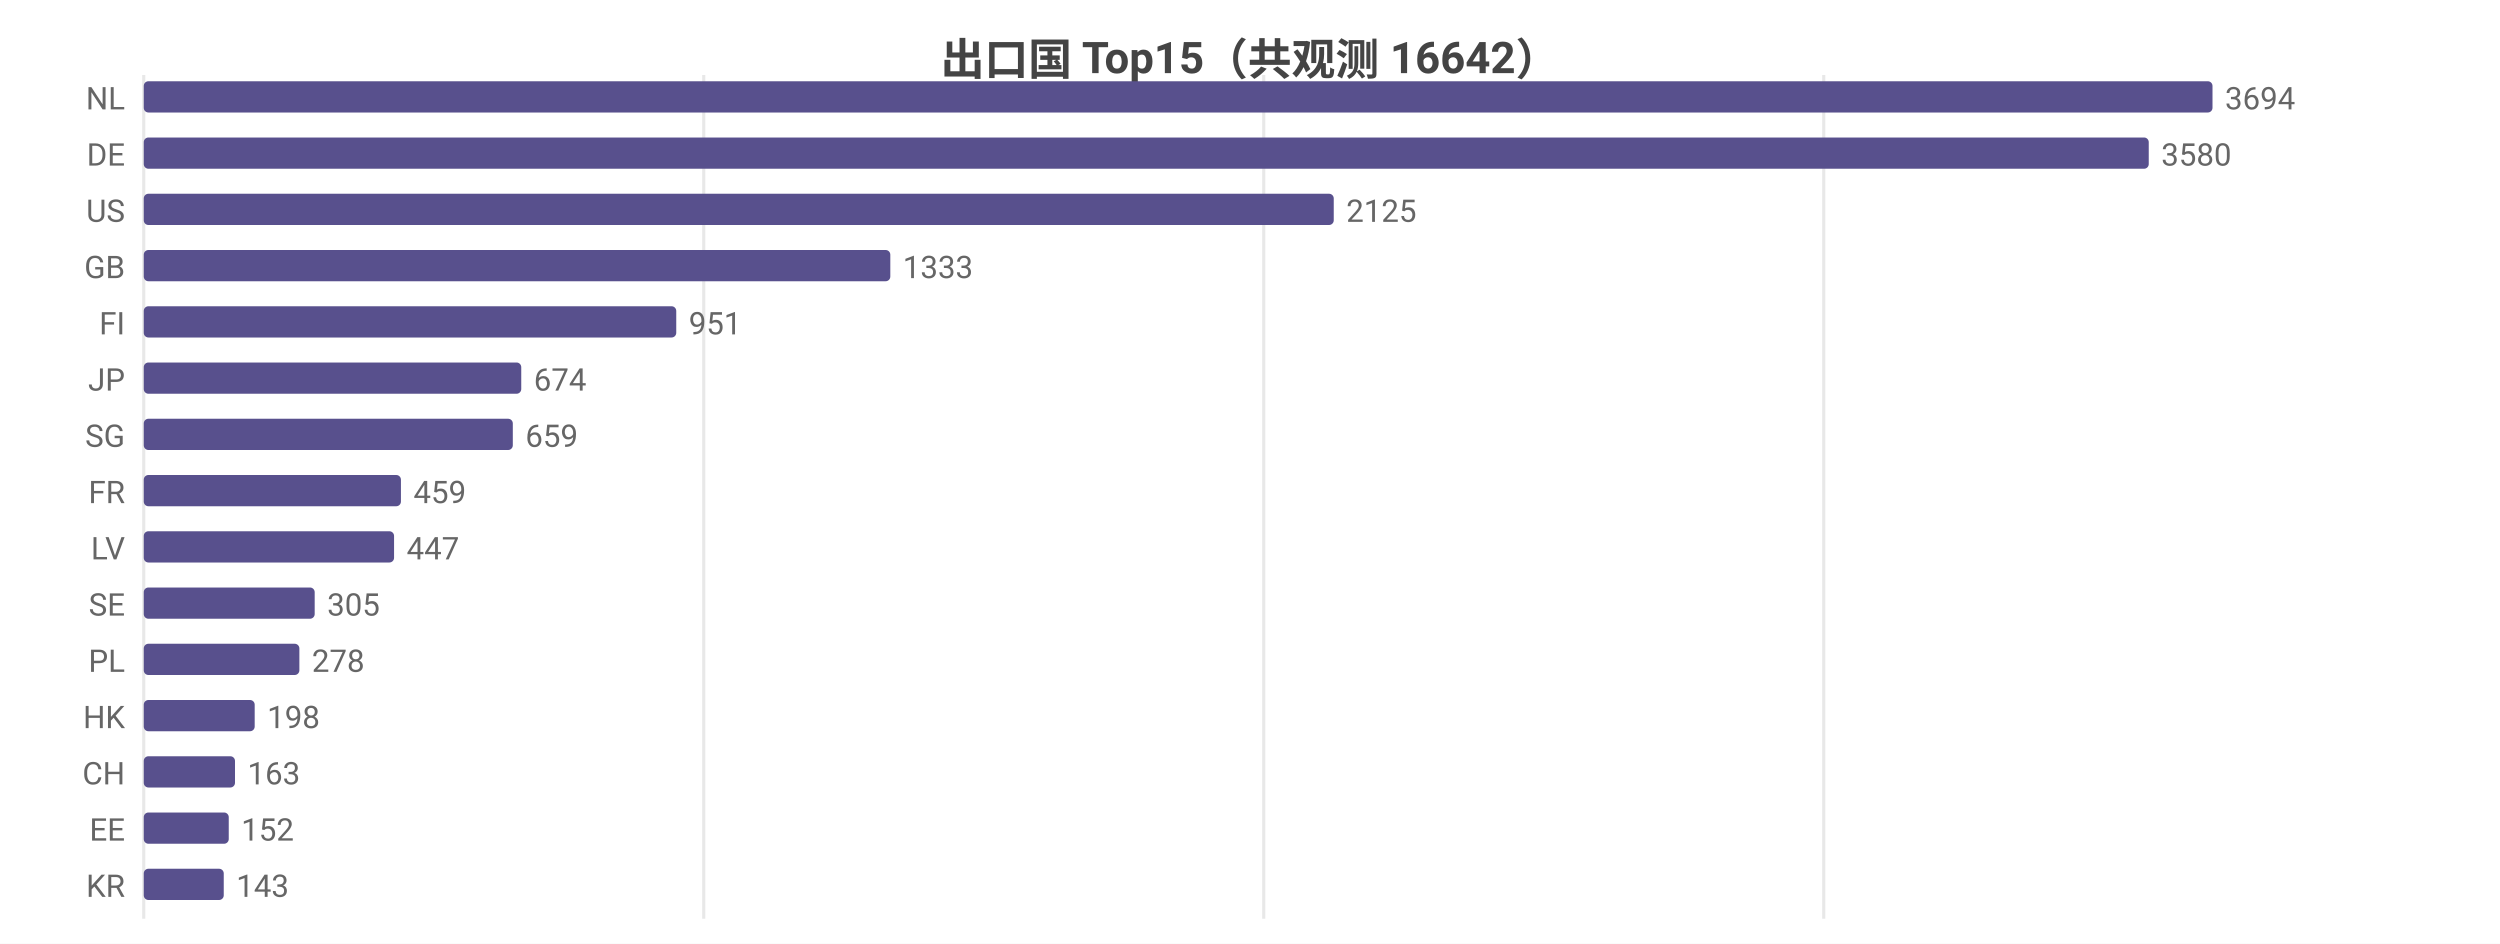
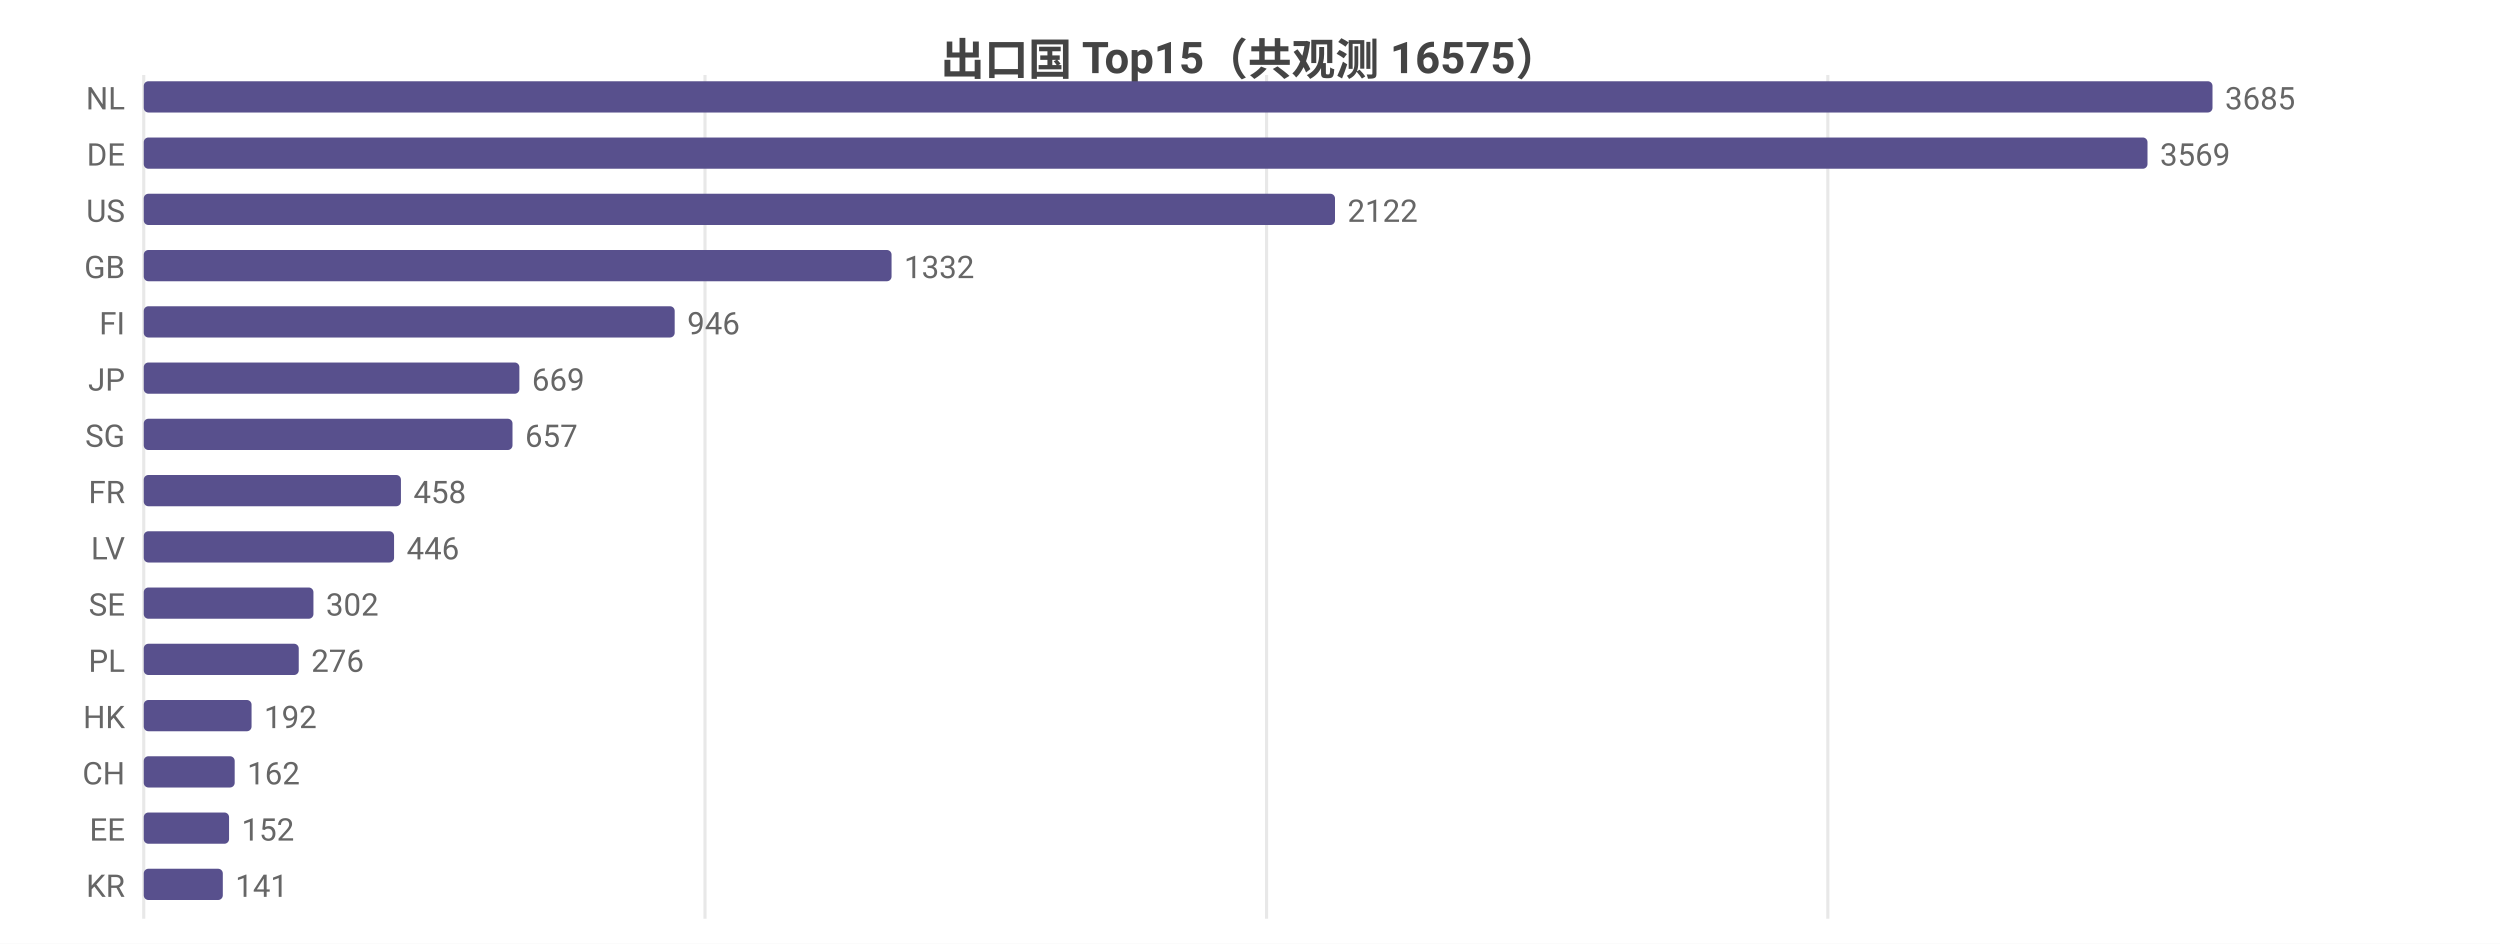
<svg xmlns="http://www.w3.org/2000/svg" width="800" height="302" viewBox="0 0 800 302">
  <rect width="800" height="302" fill="#ffffff" />
  <style>text{font-family:system-ui,-apple-system,'Segoe UI',Roboto,'PingFang SC','Microsoft YaHei','Noto Sans CJK SC',sans-serif}.g{stroke:#e8e8e8;stroke-width:1}.a{stroke:#999;stroke-width:1}.t{font-size:10px;fill:#666}.m{font-size:10px;text-anchor:middle;fill:#666}.e{font-size:10px;text-anchor:end;fill:#666}.l{font-size:11px;fill:#333}.tt{font-size:14px;font-weight:600;text-anchor:middle;fill:#444}.em{font-size:13px;text-anchor:middle;fill:#999}</style>
-   <text class="tt" x="400.0" y="24">出口国 Top15（共观测 16642）</text>
+   <text class="tt" x="400.0" y="24">出口国 Top15（共观测 16575）</text>
  <line class="g" x1="46" y1="24" x2="46" y2="294" />
-   <line class="g" x1="225.2" y1="24" x2="225.2" y2="294" />
-   <line class="g" x1="404.4" y1="24" x2="404.4" y2="294" />
-   <line class="g" x1="583.6" y1="24" x2="583.6" y2="294" />
+   <line class="g" x1="225.6" y1="24" x2="225.6" y2="294" />
+   <line class="g" x1="405.3" y1="24" x2="405.3" y2="294" />
+   <line class="g" x1="584.9" y1="24" x2="584.9" y2="294" />
  <text class="e" x="40" y="35">NL</text>
  <rect x="46" y="26" width="662" height="10" fill="#58508d" rx="1.5" />
-   <text class="t" x="712" y="35">3694</text>
+   <text class="t" x="712" y="35">3685</text>
  <text class="e" x="40" y="53">DE</text>
-   <rect x="46" y="44" width="641.6" height="10" fill="#58508d" rx="1.5" />
-   <text class="t" x="691.6" y="53">3580</text>
+   <rect x="46" y="44" width="641.2" height="10" fill="#58508d" rx="1.5" />
+   <text class="t" x="691.2" y="53">3569</text>
  <text class="e" x="40" y="71">US</text>
-   <rect x="46" y="62" width="380.8" height="10" fill="#58508d" rx="1.5" />
-   <text class="t" x="430.8" y="71">2125</text>
+   <rect x="46" y="62" width="381.2" height="10" fill="#58508d" rx="1.5" />
+   <text class="t" x="431.2" y="71">2122</text>
  <text class="e" x="40" y="89">GB</text>
-   <rect x="46" y="80" width="238.9" height="10" fill="#58508d" rx="1.5" />
-   <text class="t" x="288.9" y="89">1333</text>
+   <rect x="46" y="80" width="239.3" height="10" fill="#58508d" rx="1.5" />
+   <text class="t" x="289.3" y="89">1332</text>
  <text class="e" x="40" y="107">FI</text>
-   <rect x="46" y="98" width="170.4" height="10" fill="#58508d" rx="1.5" />
-   <text class="t" x="220.4" y="107">951</text>
+   <rect x="46" y="98" width="169.9" height="10" fill="#58508d" rx="1.5" />
+   <text class="t" x="219.9" y="107">946</text>
  <text class="e" x="40" y="125">JP</text>
-   <rect x="46" y="116" width="120.8" height="10" fill="#58508d" rx="1.5" />
-   <text class="t" x="170.8" y="125">674</text>
+   <rect x="46" y="116" width="120.2" height="10" fill="#58508d" rx="1.5" />
+   <text class="t" x="170.2" y="125">669</text>
  <text class="e" x="40" y="143">SG</text>
-   <rect x="46" y="134" width="118.1" height="10" fill="#58508d" rx="1.5" />
-   <text class="t" x="168.1" y="143">659</text>
+   <rect x="46" y="134" width="118.0" height="10" fill="#58508d" rx="1.5" />
+   <text class="t" x="168.0" y="143">657</text>
  <text class="e" x="40" y="161">FR</text>
  <rect x="46" y="152" width="82.3" height="10" fill="#58508d" rx="1.5" />
-   <text class="t" x="132.3" y="161">459</text>
+   <text class="t" x="132.3" y="161">458</text>
  <text class="e" x="40" y="179">LV</text>
  <rect x="46" y="170" width="80.1" height="10" fill="#58508d" rx="1.5" />
-   <text class="t" x="130.1" y="179">447</text>
+   <text class="t" x="130.1" y="179">446</text>
  <text class="e" x="40" y="197">SE</text>
-   <rect x="46" y="188" width="54.7" height="10" fill="#58508d" rx="1.5" />
-   <text class="t" x="104.7" y="197">305</text>
+   <rect x="46" y="188" width="54.3" height="10" fill="#58508d" rx="1.5" />
+   <text class="t" x="104.3" y="197">302</text>
  <text class="e" x="40" y="215">PL</text>
-   <rect x="46" y="206" width="49.8" height="10" fill="#58508d" rx="1.5" />
-   <text class="t" x="99.8" y="215">278</text>
+   <rect x="46" y="206" width="49.6" height="10" fill="#58508d" rx="1.5" />
+   <text class="t" x="99.6" y="215">276</text>
  <text class="e" x="40" y="233">HK</text>
-   <rect x="46" y="224" width="35.5" height="10" fill="#58508d" rx="1.5" />
-   <text class="t" x="85.5" y="233">198</text>
+   <rect x="46" y="224" width="34.5" height="10" fill="#58508d" rx="1.5" />
+   <text class="t" x="84.5" y="233">192</text>
  <text class="e" x="40" y="251">CH</text>
-   <rect x="46" y="242" width="29.2" height="10" fill="#58508d" rx="1.5" />
-   <text class="t" x="79.2" y="251">163</text>
+   <rect x="46" y="242" width="29.1" height="10" fill="#58508d" rx="1.5" />
+   <text class="t" x="79.1" y="251">162</text>
  <text class="e" x="40" y="269">EE</text>
-   <rect x="46" y="260" width="27.2" height="10" fill="#58508d" rx="1.5" />
-   <text class="t" x="77.2" y="269">152</text>
+   <rect x="46" y="260" width="27.3" height="10" fill="#58508d" rx="1.5" />
+   <text class="t" x="77.3" y="269">152</text>
  <text class="e" x="40" y="287">KR</text>
-   <rect x="46" y="278" width="25.6" height="10" fill="#58508d" rx="1.5" />
-   <text class="t" x="75.6" y="287">143</text>
+   <rect x="46" y="278" width="25.3" height="10" fill="#58508d" rx="1.5" />
+   <text class="t" x="75.3" y="287">141</text>
</svg>
